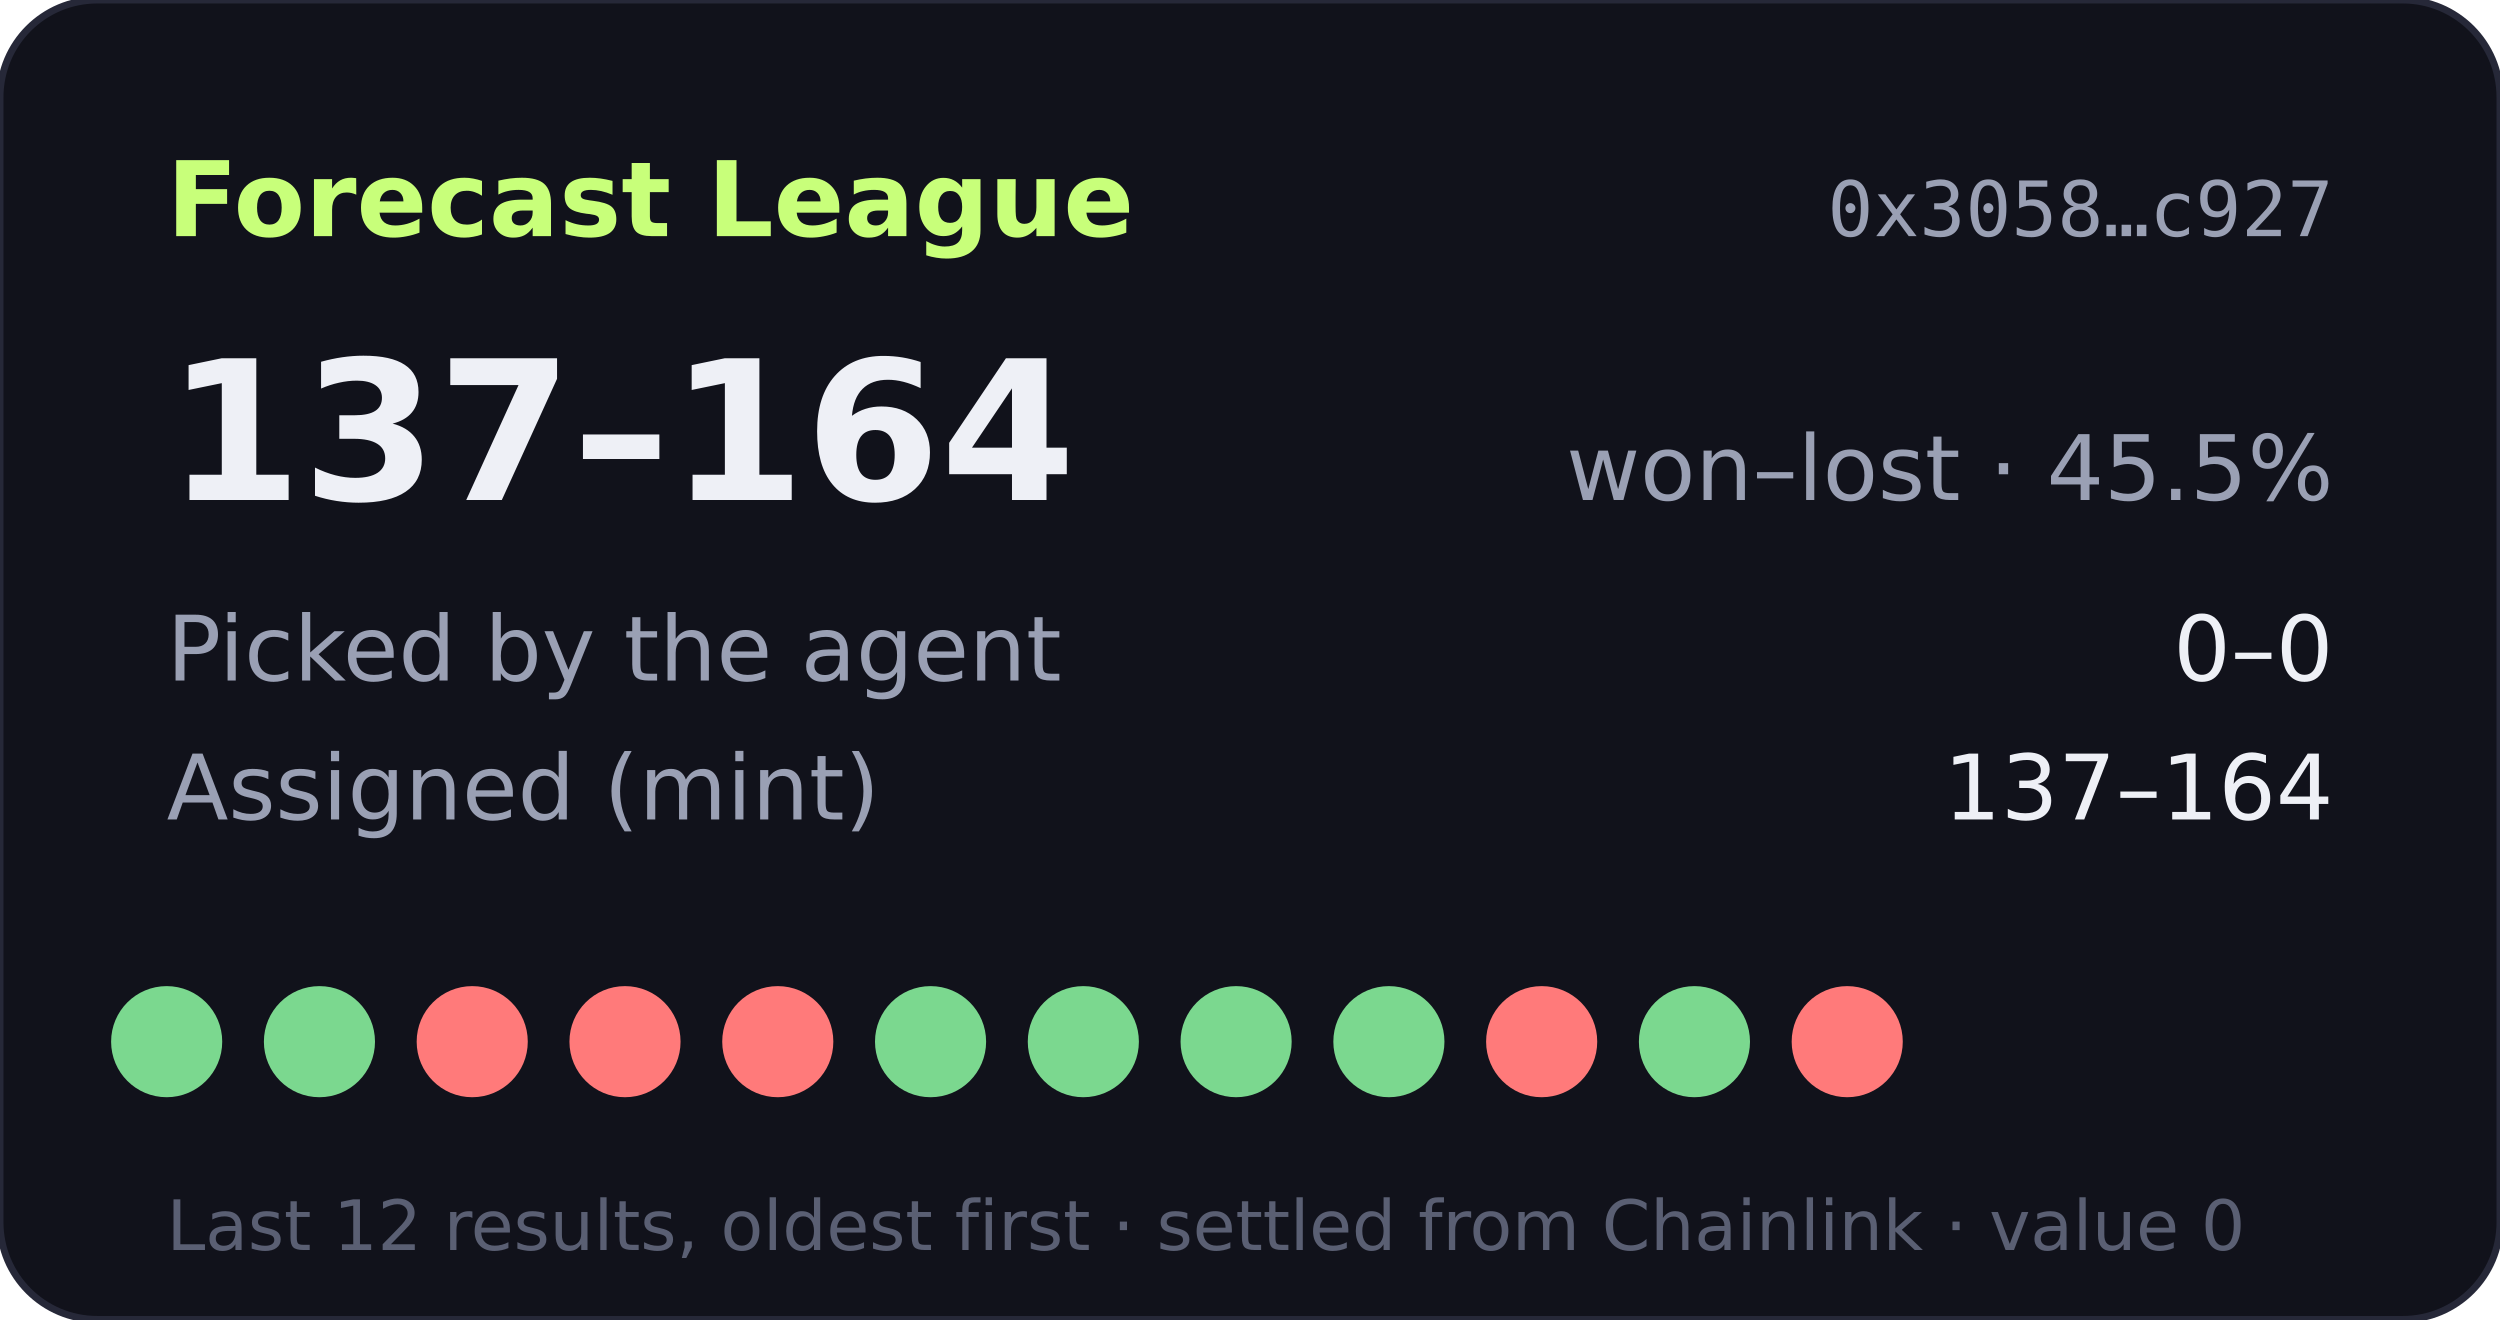
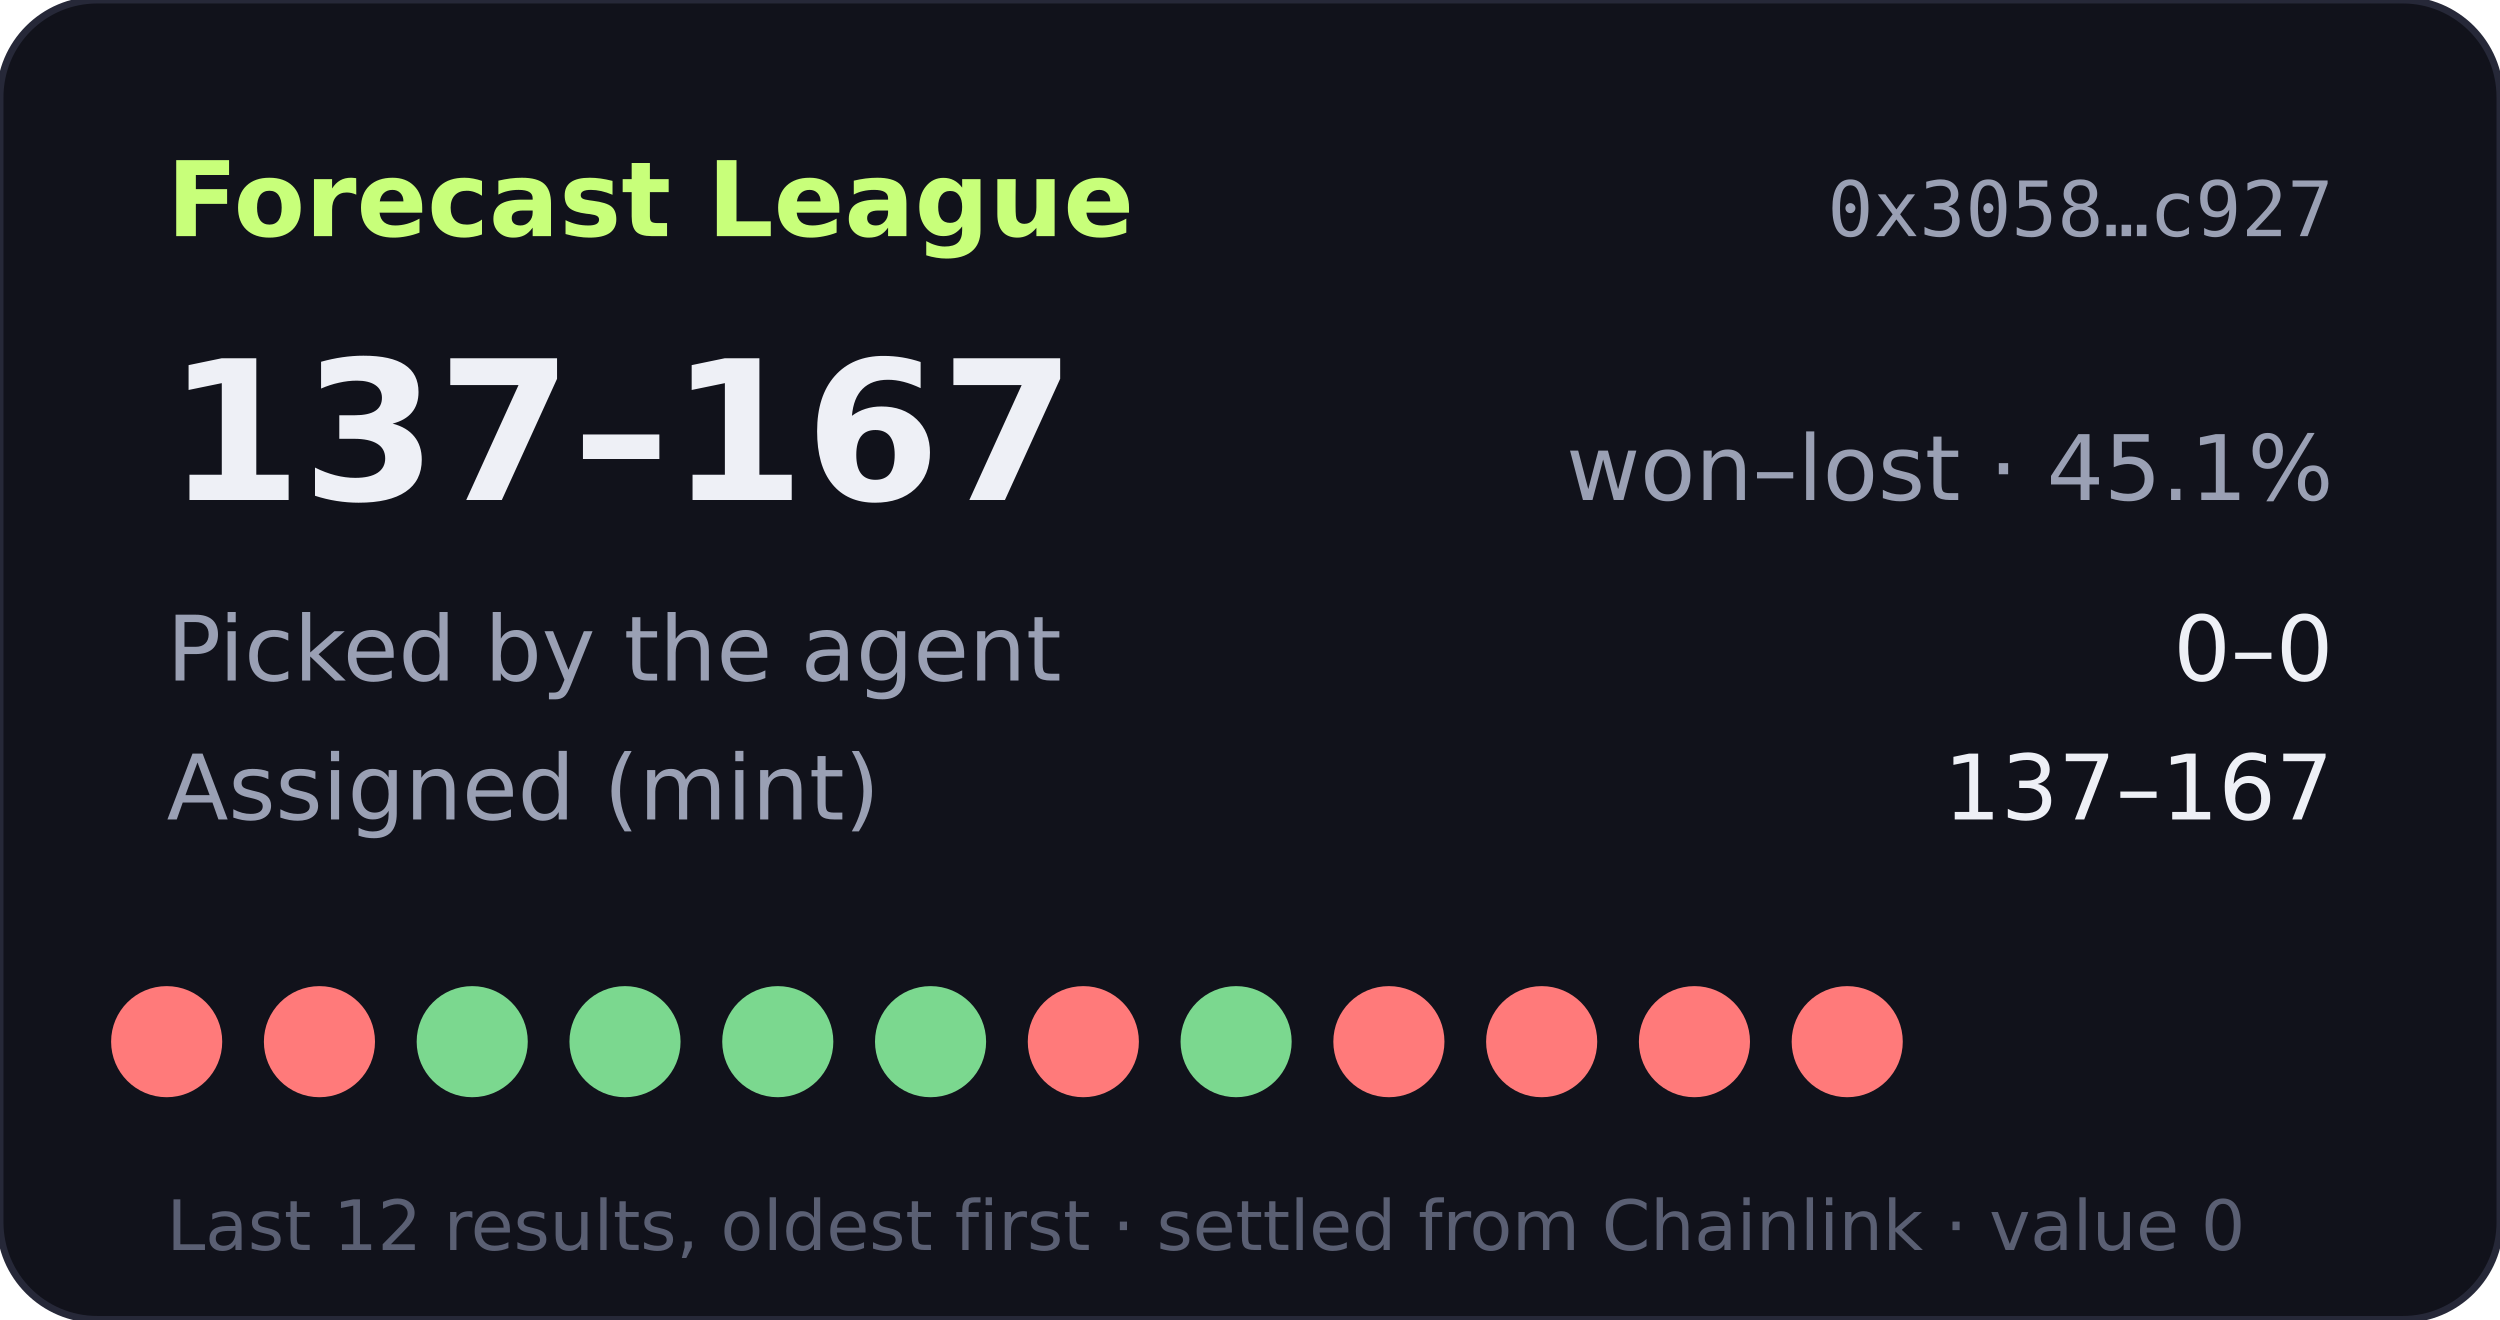
- <svg xmlns="http://www.w3.org/2000/svg" width="360" height="190" viewBox="0 0 360 190" role="img" aria-label="Forecast League record 137-164">
+ <svg xmlns="http://www.w3.org/2000/svg" width="360" height="190" viewBox="0 0 360 190" role="img" aria-label="Forecast League record 137-167">
  <rect width="360" height="190" rx="14" fill="#11121b" stroke="#262838" />
  <text x="24" y="34" fill="#c8ff7a" font-size="15" font-weight="700" font-family="Verdana,DejaVu Sans,sans-serif">Forecast League</text>
  <text x="336" y="34" fill="#9aa0b4" font-size="11" text-anchor="end" font-family="monospace">0x3058…c927</text>
  <g font-family="Verdana,DejaVu Sans,sans-serif">
-     <text x="24" y="72" fill="#eef0f6" font-size="28" font-weight="700">137–164</text>
-     <text x="336" y="72" fill="#9aa0b4" font-size="13" text-anchor="end">won–lost · 45.5%</text>
+     <text x="24" y="72" fill="#eef0f6" font-size="28" font-weight="700">137–167</text>
+     <text x="336" y="72" fill="#9aa0b4" font-size="13" text-anchor="end">won–lost · 45.1%</text>
    <text x="24" y="98" fill="#9aa0b4" font-size="13">Picked by the agent</text>
    <text x="336" y="98" fill="#eef0f6" font-size="13" text-anchor="end">0–0</text>
    <text x="24" y="118" fill="#9aa0b4" font-size="13">Assigned (mint)</text>
-     <text x="336" y="118" fill="#eef0f6" font-size="13" text-anchor="end">137–164</text>
-     <circle cx="24" cy="150" r="8" fill="#7bd88f" />
-     <circle cx="46" cy="150" r="8" fill="#7bd88f" />
-     <circle cx="68" cy="150" r="8" fill="#ff7a7a" />
-     <circle cx="90" cy="150" r="8" fill="#ff7a7a" />
-     <circle cx="112" cy="150" r="8" fill="#ff7a7a" />
+     <text x="336" y="118" fill="#eef0f6" font-size="13" text-anchor="end">137–167</text>
+     <circle cx="24" cy="150" r="8" fill="#ff7a7a" />
+     <circle cx="46" cy="150" r="8" fill="#ff7a7a" />
+     <circle cx="68" cy="150" r="8" fill="#7bd88f" />
+     <circle cx="90" cy="150" r="8" fill="#7bd88f" />
+     <circle cx="112" cy="150" r="8" fill="#7bd88f" />
    <circle cx="134" cy="150" r="8" fill="#7bd88f" />
-     <circle cx="156" cy="150" r="8" fill="#7bd88f" />
+     <circle cx="156" cy="150" r="8" fill="#ff7a7a" />
    <circle cx="178" cy="150" r="8" fill="#7bd88f" />
-     <circle cx="200" cy="150" r="8" fill="#7bd88f" />
+     <circle cx="200" cy="150" r="8" fill="#ff7a7a" />
    <circle cx="222" cy="150" r="8" fill="#ff7a7a" />
-     <circle cx="244" cy="150" r="8" fill="#7bd88f" />
+     <circle cx="244" cy="150" r="8" fill="#ff7a7a" />
    <circle cx="266" cy="150" r="8" fill="#ff7a7a" />
    <text x="24" y="180" fill="#5a5f73" font-size="10">Last 12 results, oldest first · settled from Chainlink · value 0</text>
  </g>
</svg>
